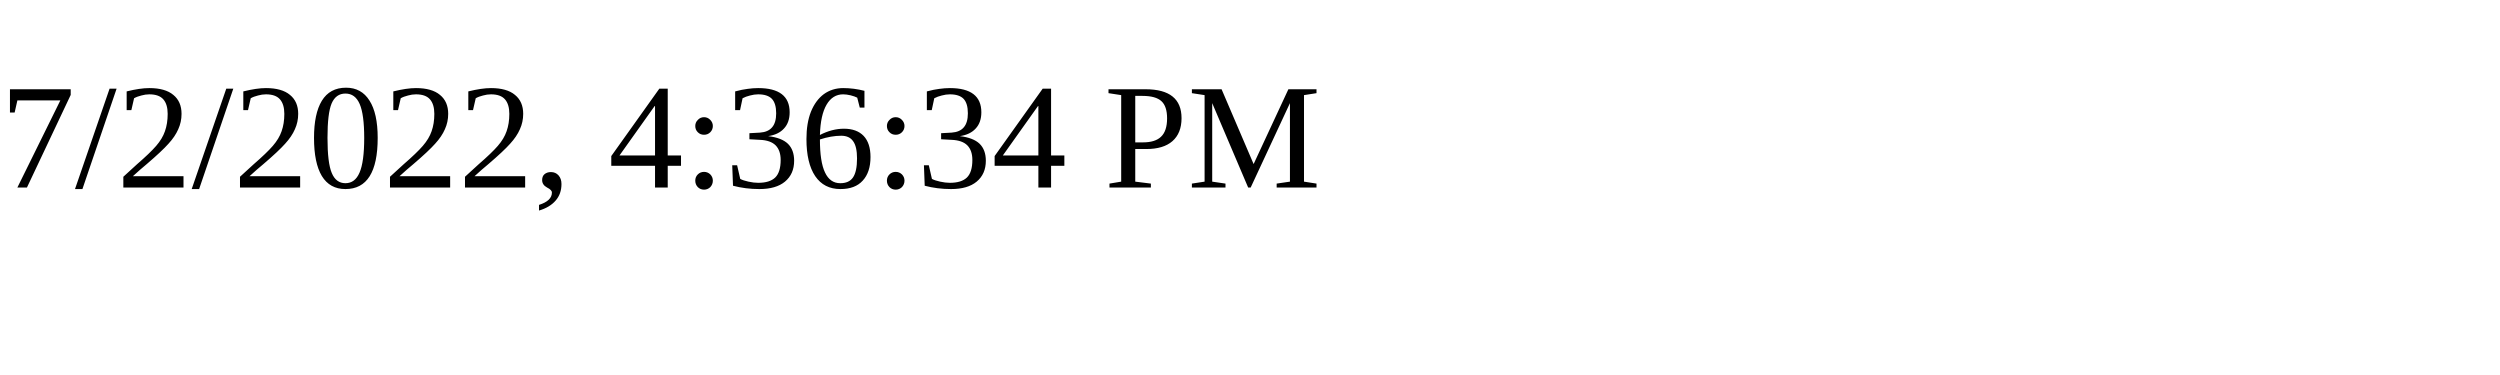
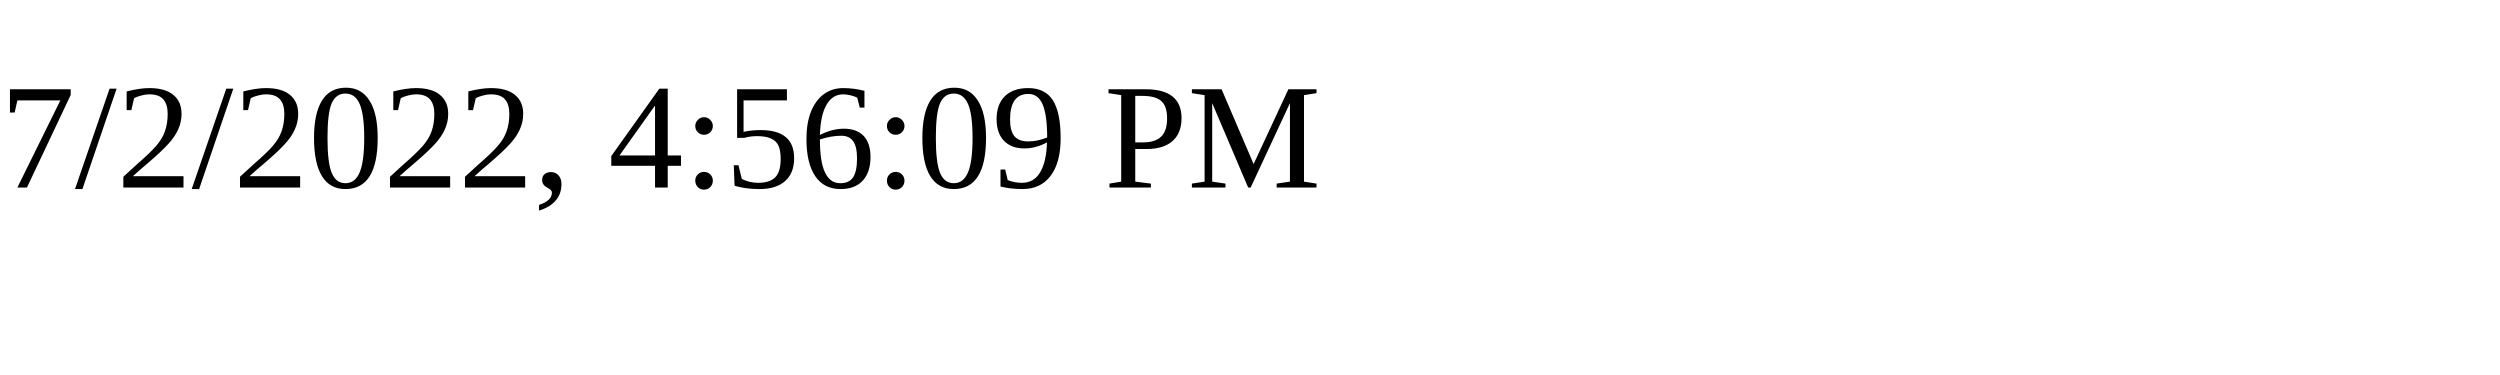
<svg xmlns="http://www.w3.org/2000/svg" height="30" width="200">
-   <text x="0" y="15">7/2/2022, 4:36:34 PM</text>
+   <text x="0" y="15">7/2/2022, 4:56:09 PM</text>
</svg>
